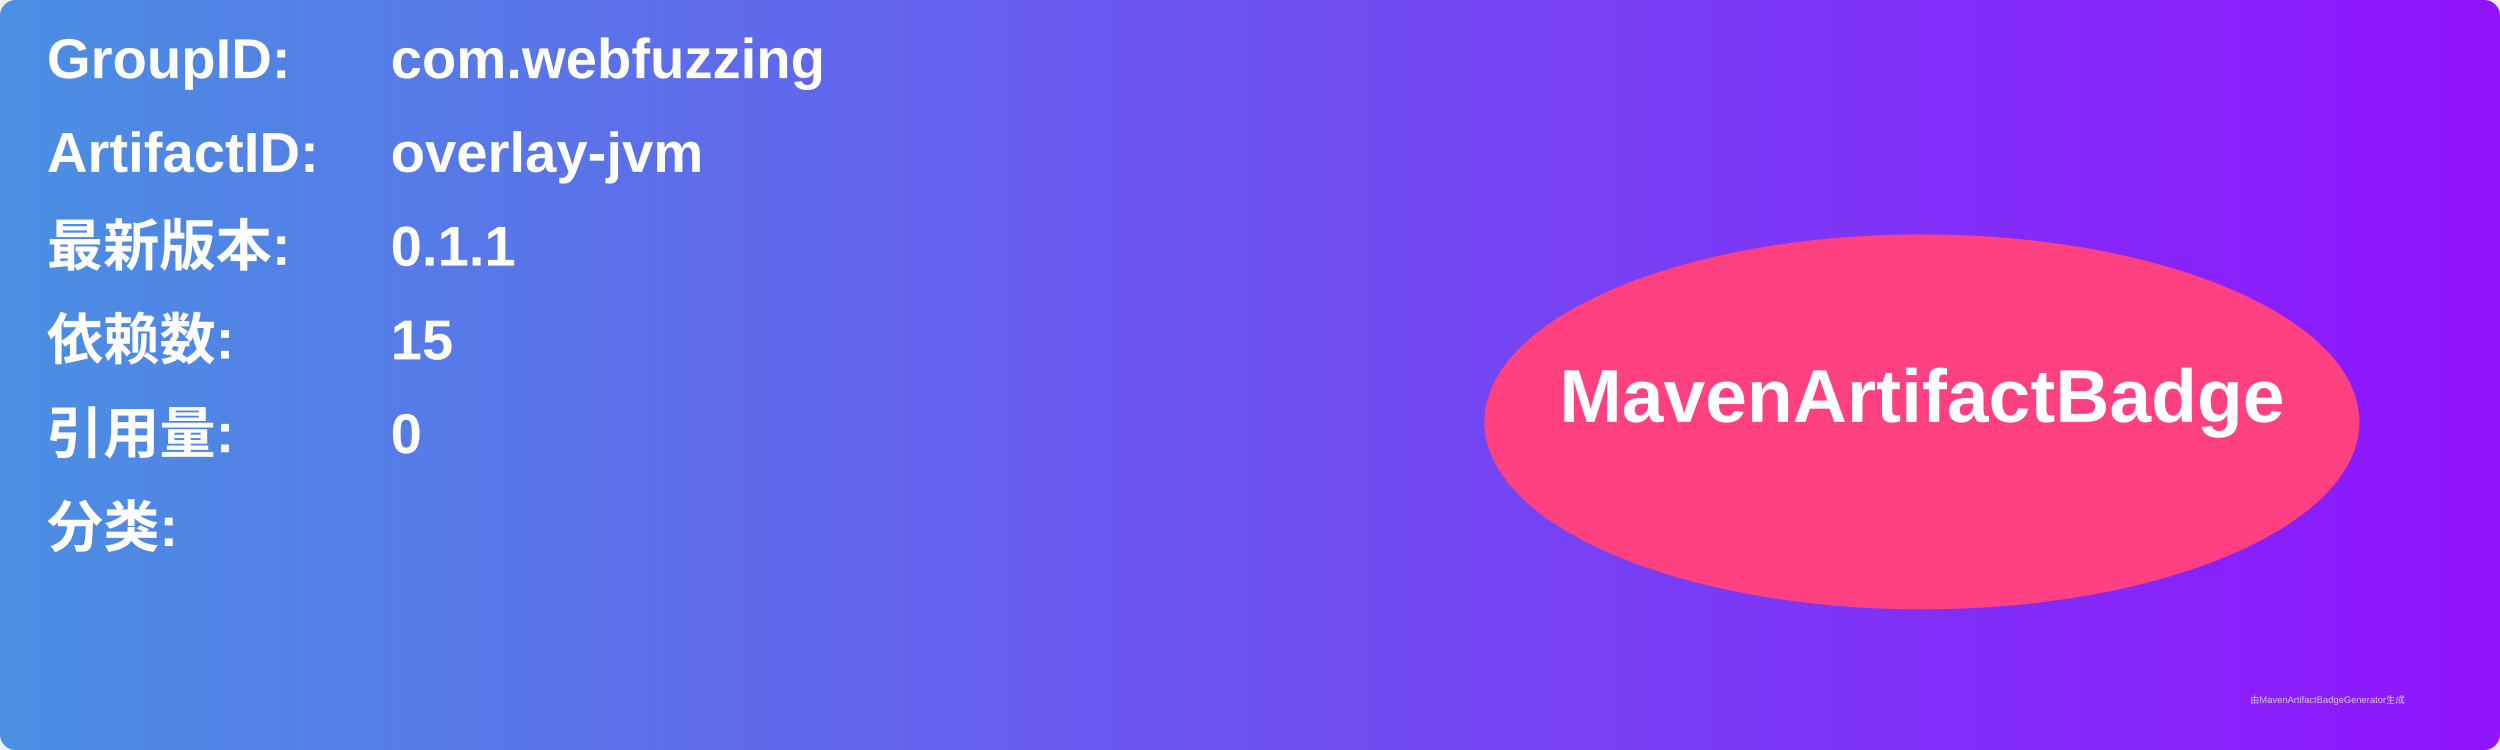
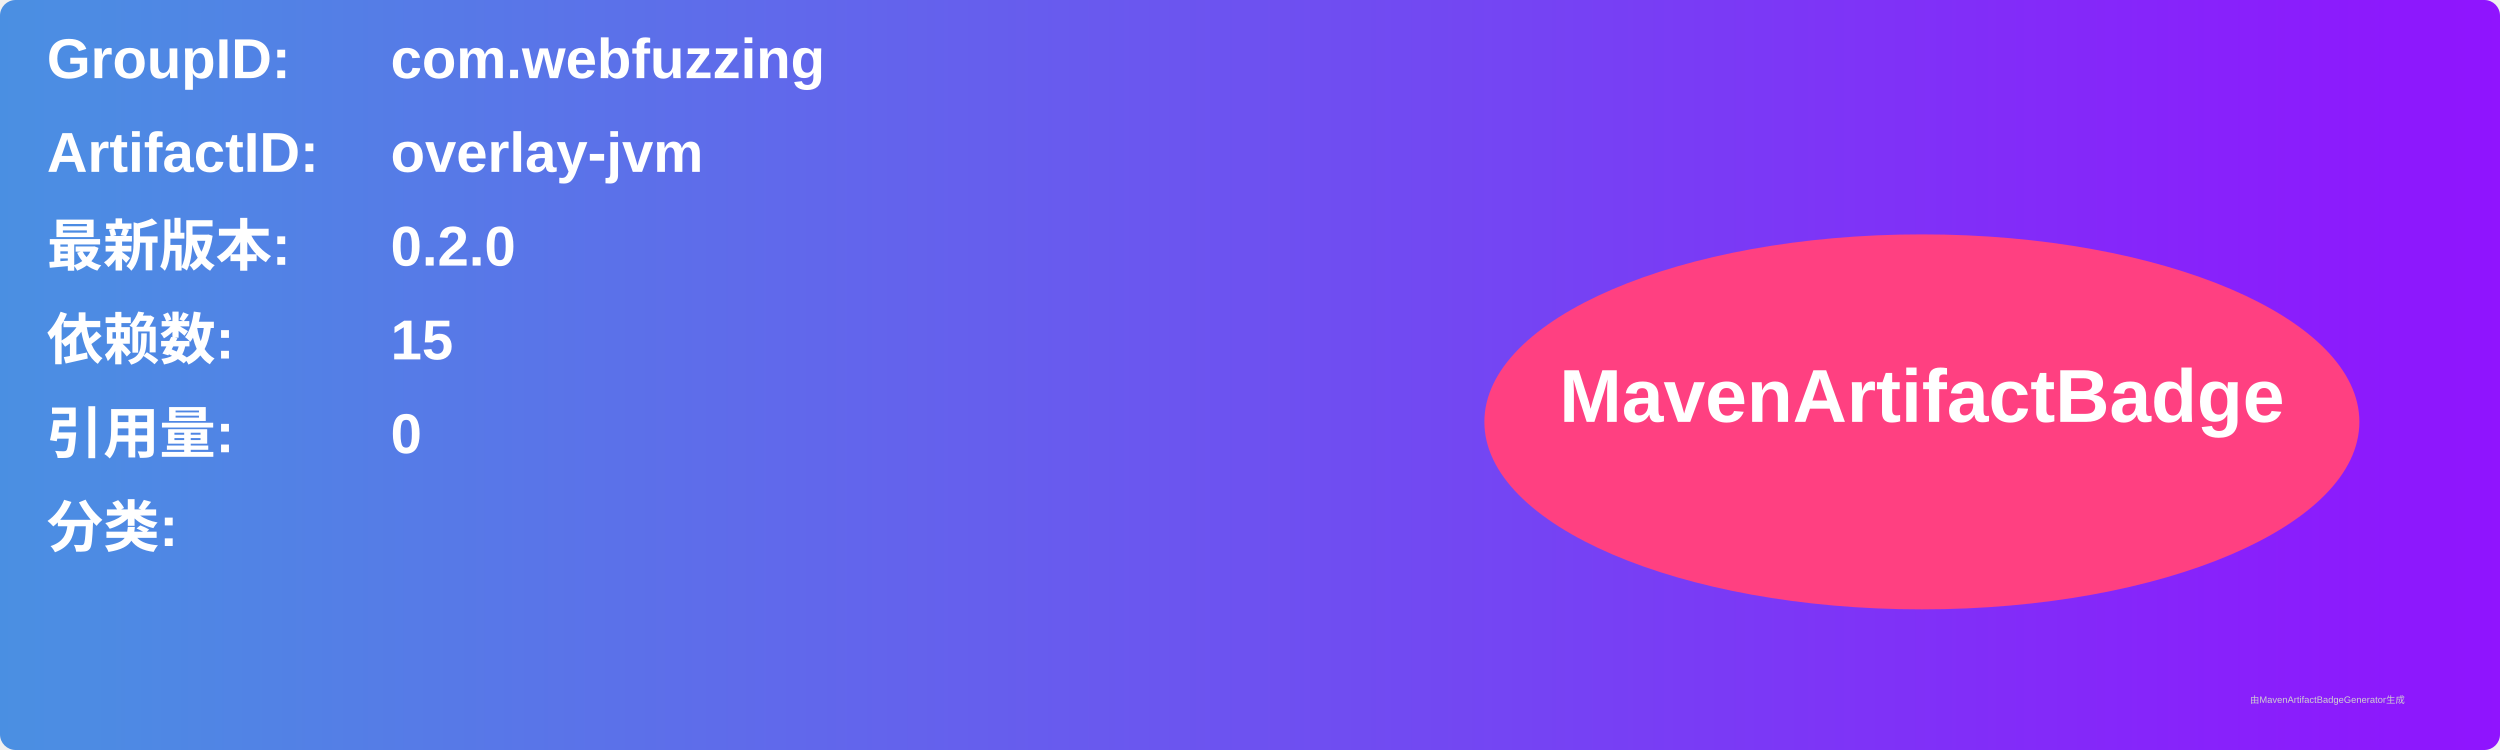
<svg xmlns="http://www.w3.org/2000/svg" width="800" height="240" viewBox="0 0 800 240">
  <linearGradient id="grad" x1="0%" y1="0%" x2="100%" y2="0%">
    <stop offset="0%" stop-color="#4a90e2" />
    <stop offset="100%" stop-color="#9013fe" />
  </linearGradient>
  <rect width="100%" height="100%" rx="5" ry="5" fill="url(#grad)" />
  <g transform="translate(15, 15)">
    <text x="0" y="10" font-family="Arial" font-size="18" fill="white" font-weight="bold" width="260">GroupID:</text>
    <text x="110" y="10" font-family="Arial" font-size="18" fill="white" font-weight="bold" width="460">com.webfuzzing</text>
    <text x="0" y="40" font-family="Arial" font-size="18" fill="white" font-weight="bold" width="260">ArtifactID:</text>
    <text x="110" y="40" font-family="Arial" font-size="18" fill="white" font-weight="bold" width="460">overlay-jvm</text>
    <text x="0" y="70" font-family="Arial" font-size="18" fill="white" font-weight="bold">最新版本:</text>
    <text x="110" y="70" font-family="Arial" font-size="18" fill="white" font-weight="bold">
-       <tspan font-weight="bold">0.1.1</tspan>
+       <tspan font-weight="bold">0.2.0</tspan>
    </text>
    <text x="0" y="100" font-family="Arial" font-size="18" fill="white" font-weight="bold">依赖数: </text>
    <text x="110" y="100" font-family="Arial" font-size="18" fill="white">
      <tspan font-weight="bold">15</tspan>
    </text>
    <text x="0" y="130" font-family="Arial" font-size="18" fill="white" font-weight="bold">引用量: </text>
    <text x="110" y="130" font-family="Arial" font-size="18" fill="white">
      <tspan font-weight="bold">0</tspan>
    </text>
    <text x="0" y="160" font-family="Arial" font-size="18" fill="white" font-weight="bold">分类:</text>
    <text x="10" y="190" font-family="Arial" font-size="10" fill="white">
      <tspan font-weight="bold" />
    </text>
    <ellipse cx="600" cy="120" rx="140" ry="60" fill="#ff4081" />
    <text x="600" y="120" text-anchor="middle" font-family="Arial" font-size="24" fill="white" font-weight="bold">MavenArtifactBadge</text>
  </g>
  <text x="720" y="225" font-family="Arial" font-size="3" fill="#d0d0d0">由MavenArtifactBadgeGenerator生成</text>
</svg>
